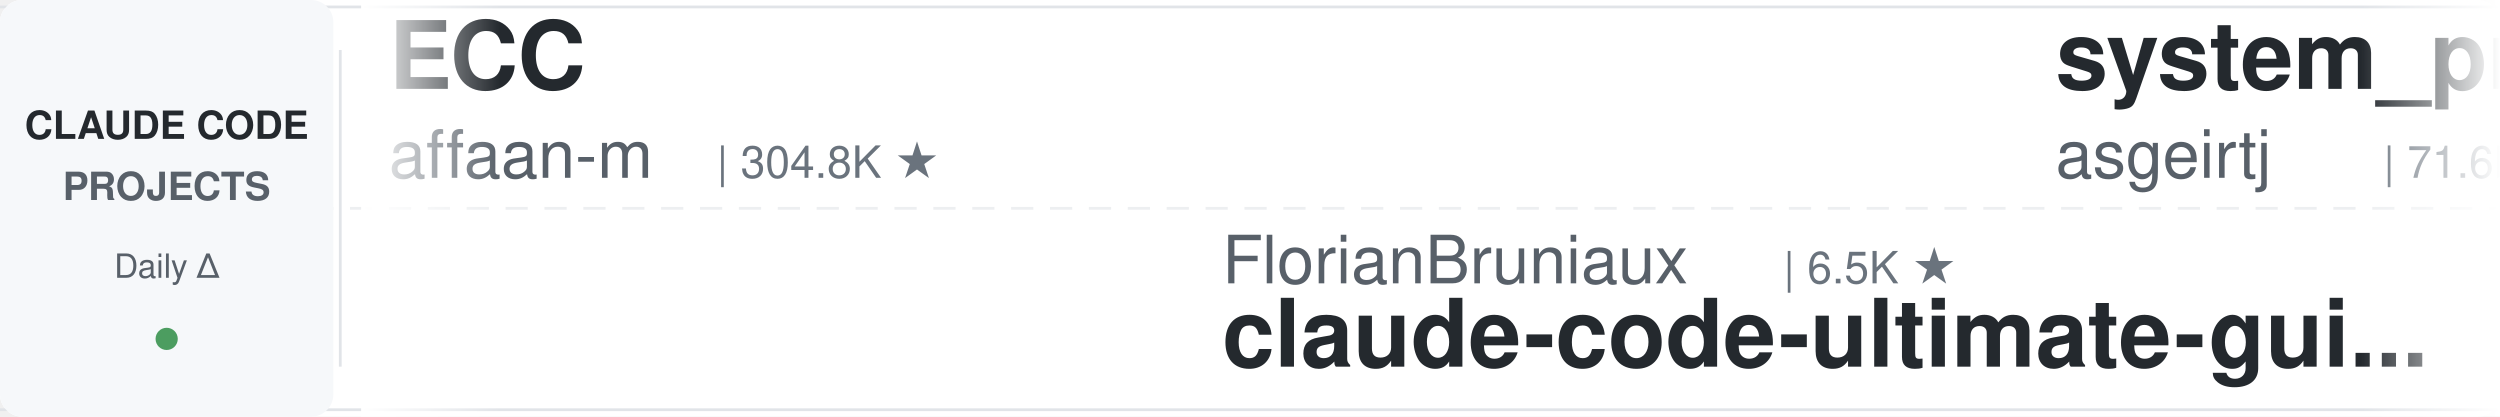
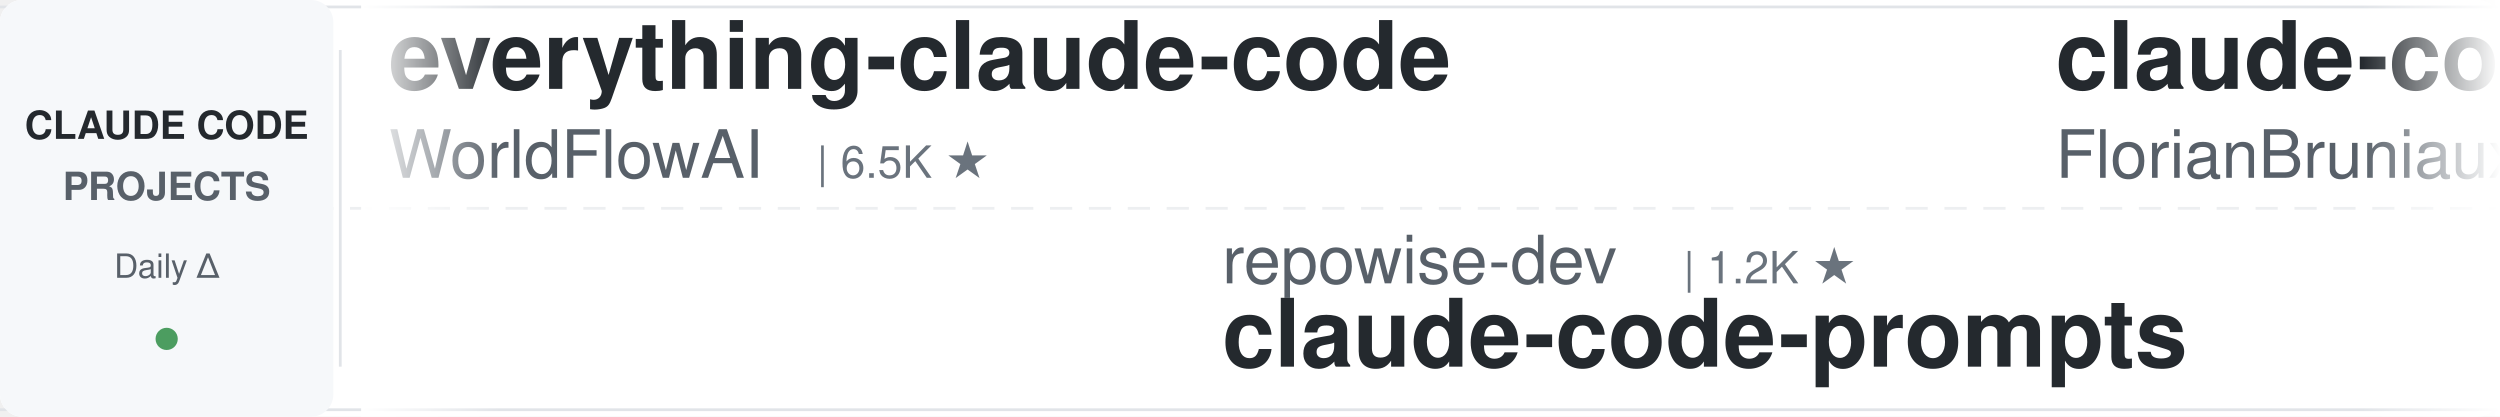
<svg xmlns="http://www.w3.org/2000/svg" width="900" height="150">
  <defs>
    <linearGradient id="leftFade" x1="0%" y1="0%" x2="100%" y2="0%">
      <stop offset="0%" style="stop-color:#ffffff;stop-opacity:1" />
      <stop offset="100%" style="stop-color:#ffffff;stop-opacity:0" />
    </linearGradient>
    <linearGradient id="rightFade" x1="0%" y1="0%" x2="100%" y2="0%">
      <stop offset="0%" style="stop-color:#ffffff;stop-opacity:0" />
      <stop offset="100%" style="stop-color:#ffffff;stop-opacity:1" />
    </linearGradient>
  </defs>
  <rect width="900" height="150" fill="#ffffff" rx="8" />
  <rect x="0" y="2" width="900" height="1" fill="#e1e4e8" />
  <rect x="0" y="147" width="900" height="1" fill="#e1e4e8" />
  <line x1="0" y1="75" x2="900" y2="75" stroke="#e1e4e8" stroke-width="1" stroke-dasharray="8 6" opacity="0.6" />
  <rect x="0" y="0" width="120" height="150" fill="#f6f8fa" rx="8" />
  <text x="60" y="50" font-family="-apple-system, BlinkMacSystemFont, 'Segoe UI', Helvetica, Arial, sans-serif" font-size="14" font-weight="600" fill="#24292e" text-anchor="middle">CLAUDE CODE</text>
  <text x="60" y="72" font-family="-apple-system, BlinkMacSystemFont, 'Segoe UI', Helvetica, Arial, sans-serif" font-size="14" font-weight="600" fill="#586069" text-anchor="middle">PROJECTS</text>
  <text x="60" y="100" font-family="-apple-system, BlinkMacSystemFont, 'Segoe UI', Helvetica, Arial, sans-serif" font-size="12" font-weight="500" fill="#586069" text-anchor="middle">Daily Δ</text>
  <circle cx="60" cy="122" r="4" fill="#22863a" opacity="0.8" />
  <rect x="122" y="18" width="1" height="114" fill="#e1e4e8" />
  <clipPath id="tickerClip">
    <rect x="130" y="0" width="770" height="150" />
  </clipPath>
  <g clip-path="url(#tickerClip)">
    <g id="tickerItems">
      <animateTransform attributeName="transform" attributeType="XML" type="translate" from="0 0" to="-3000 0" dur="54s" repeatCount="indefinite" />
      <g transform="translate(0, 0)">
-         <text x="140" y="32" font-family="-apple-system, BlinkMacSystemFont, 'Segoe UI', Helvetica, Arial, sans-serif" font-size="34" font-weight="600" fill="#24292e">ECC</text>
-         <text x="140" y="64" font-family="-apple-system, BlinkMacSystemFont, 'Segoe UI', Helvetica, Arial, sans-serif" font-size="24" font-weight="400" fill="#586069">affaan-m</text>
-         <text x="258" y="64" font-family="-apple-system, BlinkMacSystemFont, 'Segoe UI', Helvetica, Arial, sans-serif" font-size="16" font-weight="500" fill="#6a737d">| 304.8K ★</text>
+         <text x="140" y="32" font-family="-apple-system, BlinkMacSystemFont, 'Segoe UI', Helvetica, Arial, sans-serif" font-size="34" font-weight="600" fill="#24292e">everything-claude-code</text>
+         <text x="140" y="64" font-family="-apple-system, BlinkMacSystemFont, 'Segoe UI', Helvetica, Arial, sans-serif" font-size="24" font-weight="400" fill="#586069">WorldFlowAI</text>
+         <text x="294" y="64" font-family="-apple-system, BlinkMacSystemFont, 'Segoe UI', Helvetica, Arial, sans-serif" font-size="16" font-weight="500" fill="#6a737d">| 6.5K ★</text>
      </g>
      <g transform="translate(300, 0)">
-         <text x="140" y="102" font-family="-apple-system, BlinkMacSystemFont, 'Segoe UI', Helvetica, Arial, sans-serif" font-size="24" font-weight="400" fill="#586069">FlorianBruniaux</text>
-         <text x="342" y="102" font-family="-apple-system, BlinkMacSystemFont, 'Segoe UI', Helvetica, Arial, sans-serif" font-size="16" font-weight="500" fill="#6a737d">| 6.5K ★</text>
-         <text x="140" y="132" font-family="-apple-system, BlinkMacSystemFont, 'Segoe UI', Helvetica, Arial, sans-serif" font-size="34" font-weight="600" fill="#24292e">claude-code-ultimate-gui...</text>
-       </g>
-       <g transform="translate(600, 0)">
-         <text x="140" y="32" font-family="-apple-system, BlinkMacSystemFont, 'Segoe UI', Helvetica, Arial, sans-serif" font-size="34" font-weight="600" fill="#24292e">system_prompts_leaks</text>
-         <text x="140" y="64" font-family="-apple-system, BlinkMacSystemFont, 'Segoe UI', Helvetica, Arial, sans-serif" font-size="24" font-weight="400" fill="#586069">asgeirtj</text>
-         <text x="258" y="64" font-family="-apple-system, BlinkMacSystemFont, 'Segoe UI', Helvetica, Arial, sans-serif" font-size="16" font-weight="500" fill="#6a737d">| 71.6K ★</text>
-       </g>
-       <g transform="translate(900, 0)">
-         <text x="140" y="102" font-family="-apple-system, BlinkMacSystemFont, 'Segoe UI', Helvetica, Arial, sans-serif" font-size="24" font-weight="400" fill="#586069">ccplugins</text>
-         <text x="270" y="102" font-family="-apple-system, BlinkMacSystemFont, 'Segoe UI', Helvetica, Arial, sans-serif" font-size="16" font-weight="500" fill="#6a737d">| 1.0K ★</text>
-         <text x="140" y="132" font-family="-apple-system, BlinkMacSystemFont, 'Segoe UI', Helvetica, Arial, sans-serif" font-size="34" font-weight="600" fill="#24292e">awesome-claude-code-plug...</text>
-       </g>
-       <g transform="translate(1200, 0)">
-         <text x="140" y="32" font-family="-apple-system, BlinkMacSystemFont, 'Segoe UI', Helvetica, Arial, sans-serif" font-size="34" font-weight="600" fill="#24292e">claude-code-local</text>
-         <text x="140" y="64" font-family="-apple-system, BlinkMacSystemFont, 'Segoe UI', Helvetica, Arial, sans-serif" font-size="24" font-weight="400" fill="#586069">nicedreamzapp</text>
-         <text x="318" y="64" font-family="-apple-system, BlinkMacSystemFont, 'Segoe UI', Helvetica, Arial, sans-serif" font-size="16" font-weight="500" fill="#6a737d">| 3.5K ★</text>
-       </g>
-       <g transform="translate(1500, 0)">
        <text x="140" y="102" font-family="-apple-system, BlinkMacSystemFont, 'Segoe UI', Helvetica, Arial, sans-serif" font-size="24" font-weight="400" fill="#586069">repowise-dev</text>
        <text x="306" y="102" font-family="-apple-system, BlinkMacSystemFont, 'Segoe UI', Helvetica, Arial, sans-serif" font-size="16" font-weight="500" fill="#6a737d">| 1.2K ★</text>
        <text x="140" y="132" font-family="-apple-system, BlinkMacSystemFont, 'Segoe UI', Helvetica, Arial, sans-serif" font-size="34" font-weight="600" fill="#24292e">claude-code-prompts</text>
      </g>
+       <g transform="translate(600, 0)">
+         <text x="140" y="32" font-family="-apple-system, BlinkMacSystemFont, 'Segoe UI', Helvetica, Arial, sans-serif" font-size="34" font-weight="600" fill="#24292e">claude-code-ultimate-gui...</text>
+         <text x="140" y="64" font-family="-apple-system, BlinkMacSystemFont, 'Segoe UI', Helvetica, Arial, sans-serif" font-size="24" font-weight="400" fill="#586069">FlorianBruniaux</text>
+         <text x="342" y="64" font-family="-apple-system, BlinkMacSystemFont, 'Segoe UI', Helvetica, Arial, sans-serif" font-size="16" font-weight="500" fill="#6a737d">| 6.5K ★</text>
+       </g>
+       <g transform="translate(900, 0)">
+         <text x="140" y="102" font-family="-apple-system, BlinkMacSystemFont, 'Segoe UI', Helvetica, Arial, sans-serif" font-size="24" font-weight="400" fill="#586069">wanshuiyin</text>
+         <text x="282" y="102" font-family="-apple-system, BlinkMacSystemFont, 'Segoe UI', Helvetica, Arial, sans-serif" font-size="16" font-weight="500" fill="#6a737d">| 19.4K ★</text>
+         <text x="140" y="132" font-family="-apple-system, BlinkMacSystemFont, 'Segoe UI', Helvetica, Arial, sans-serif" font-size="34" font-weight="600" fill="#24292e">Auto-claude-code-researc...</text>
+       </g>
+       <g transform="translate(1200, 0)">
+         <text x="140" y="32" font-family="-apple-system, BlinkMacSystemFont, 'Segoe UI', Helvetica, Arial, sans-serif" font-size="34" font-weight="600" fill="#24292e">claude-code-from-source</text>
+         <text x="140" y="64" font-family="-apple-system, BlinkMacSystemFont, 'Segoe UI', Helvetica, Arial, sans-serif" font-size="24" font-weight="400" fill="#586069">alejandrobalderas</text>
+         <text x="366" y="64" font-family="-apple-system, BlinkMacSystemFont, 'Segoe UI', Helvetica, Arial, sans-serif" font-size="16" font-weight="500" fill="#6a737d">| 3.0K ★</text>
+       </g>
+       <g transform="translate(1500, 0)">
+         <text x="140" y="102" font-family="-apple-system, BlinkMacSystemFont, 'Segoe UI', Helvetica, Arial, sans-serif" font-size="24" font-weight="400" fill="#586069">jqueryscript</text>
+         <text x="306" y="102" font-family="-apple-system, BlinkMacSystemFont, 'Segoe UI', Helvetica, Arial, sans-serif" font-size="16" font-weight="500" fill="#6a737d">| 553 ★</text>
+         <text x="140" y="132" font-family="-apple-system, BlinkMacSystemFont, 'Segoe UI', Helvetica, Arial, sans-serif" font-size="34" font-weight="600" fill="#24292e">awesome-claude-code</text>
+       </g>
      <g transform="translate(1800, 0)">
-         <text x="140" y="32" font-family="-apple-system, BlinkMacSystemFont, 'Segoe UI', Helvetica, Arial, sans-serif" font-size="34" font-weight="600" fill="#24292e">claude-code-telegram</text>
-         <text x="140" y="64" font-family="-apple-system, BlinkMacSystemFont, 'Segoe UI', Helvetica, Arial, sans-serif" font-size="24" font-weight="400" fill="#586069">overwirehq</text>
-         <text x="282" y="64" font-family="-apple-system, BlinkMacSystemFont, 'Segoe UI', Helvetica, Arial, sans-serif" font-size="16" font-weight="500" fill="#6a737d">| 2.8K ★</text>
+         <text x="140" y="32" font-family="-apple-system, BlinkMacSystemFont, 'Segoe UI', Helvetica, Arial, sans-serif" font-size="34" font-weight="600" fill="#24292e">claude_codex_bridge</text>
+         <text x="140" y="64" font-family="-apple-system, BlinkMacSystemFont, 'Segoe UI', Helvetica, Arial, sans-serif" font-size="24" font-weight="400" fill="#586069">SeemSeam</text>
+         <text x="258" y="64" font-family="-apple-system, BlinkMacSystemFont, 'Segoe UI', Helvetica, Arial, sans-serif" font-size="16" font-weight="500" fill="#6a737d">| 3.6K ★</text>
      </g>
      <g transform="translate(2100, 0)">
-         <text x="140" y="102" font-family="-apple-system, BlinkMacSystemFont, 'Segoe UI', Helvetica, Arial, sans-serif" font-size="24" font-weight="400" fill="#586069">musistudio</text>
-         <text x="282" y="102" font-family="-apple-system, BlinkMacSystemFont, 'Segoe UI', Helvetica, Arial, sans-serif" font-size="16" font-weight="500" fill="#6a737d">| 38.2K ★</text>
-         <text x="140" y="132" font-family="-apple-system, BlinkMacSystemFont, 'Segoe UI', Helvetica, Arial, sans-serif" font-size="34" font-weight="600" fill="#24292e">claude-code-router</text>
+         <text x="140" y="102" font-family="-apple-system, BlinkMacSystemFont, 'Segoe UI', Helvetica, Arial, sans-serif" font-size="24" font-weight="400" fill="#586069">Cranot</text>
+         <text x="234" y="102" font-family="-apple-system, BlinkMacSystemFont, 'Segoe UI', Helvetica, Arial, sans-serif" font-size="16" font-weight="500" fill="#6a737d">| 2.9K ★</text>
+         <text x="140" y="132" font-family="-apple-system, BlinkMacSystemFont, 'Segoe UI', Helvetica, Arial, sans-serif" font-size="34" font-weight="600" fill="#24292e">claude-code-guide</text>
      </g>
      <g transform="translate(2400, 0)">
-         <text x="140" y="32" font-family="-apple-system, BlinkMacSystemFont, 'Segoe UI', Helvetica, Arial, sans-serif" font-size="34" font-weight="600" fill="#24292e">arcads-claude-code-mrpai...</text>
-         <text x="140" y="64" font-family="-apple-system, BlinkMacSystemFont, 'Segoe UI', Helvetica, Arial, sans-serif" font-size="24" font-weight="400" fill="#586069">mrpaidsocial</text>
-         <text x="306" y="64" font-family="-apple-system, BlinkMacSystemFont, 'Segoe UI', Helvetica, Arial, sans-serif" font-size="16" font-weight="500" fill="#6a737d">| 1.7K ★</text>
+         <text x="140" y="32" font-family="-apple-system, BlinkMacSystemFont, 'Segoe UI', Helvetica, Arial, sans-serif" font-size="34" font-weight="600" fill="#24292e">claude-code-base-action</text>
+         <text x="140" y="64" font-family="-apple-system, BlinkMacSystemFont, 'Segoe UI', Helvetica, Arial, sans-serif" font-size="24" font-weight="400" fill="#586069">anthropics</text>
+         <text x="282" y="64" font-family="-apple-system, BlinkMacSystemFont, 'Segoe UI', Helvetica, Arial, sans-serif" font-size="16" font-weight="500" fill="#6a737d">| 1.1K ★</text>
      </g>
      <g transform="translate(2700, 0)">
-         <text x="140" y="102" font-family="-apple-system, BlinkMacSystemFont, 'Segoe UI', Helvetica, Arial, sans-serif" font-size="24" font-weight="400" fill="#586069">anthropics</text>
-         <text x="282" y="102" font-family="-apple-system, BlinkMacSystemFont, 'Segoe UI', Helvetica, Arial, sans-serif" font-size="16" font-weight="500" fill="#6a737d">| 7.0K ★</text>
-         <text x="140" y="132" font-family="-apple-system, BlinkMacSystemFont, 'Segoe UI', Helvetica, Arial, sans-serif" font-size="34" font-weight="600" fill="#24292e">claude-code-security-rev...</text>
+         <text x="140" y="102" font-family="-apple-system, BlinkMacSystemFont, 'Segoe UI', Helvetica, Arial, sans-serif" font-size="24" font-weight="400" fill="#586069">Yuyz0112</text>
+         <text x="258" y="102" font-family="-apple-system, BlinkMacSystemFont, 'Segoe UI', Helvetica, Arial, sans-serif" font-size="16" font-weight="500" fill="#6a737d">| 2.5K ★</text>
+         <text x="140" y="132" font-family="-apple-system, BlinkMacSystemFont, 'Segoe UI', Helvetica, Arial, sans-serif" font-size="34" font-weight="600" fill="#24292e">claude-code-reverse</text>
      </g>
      <g transform="translate(3000, 0)">
-         <text x="140" y="32" font-family="-apple-system, BlinkMacSystemFont, 'Segoe UI', Helvetica, Arial, sans-serif" font-size="34" font-weight="600" fill="#24292e">ECC</text>
-         <text x="140" y="64" font-family="-apple-system, BlinkMacSystemFont, 'Segoe UI', Helvetica, Arial, sans-serif" font-size="24" font-weight="400" fill="#586069">affaan-m</text>
-         <text x="258" y="64" font-family="-apple-system, BlinkMacSystemFont, 'Segoe UI', Helvetica, Arial, sans-serif" font-size="16" font-weight="500" fill="#6a737d">| 304.8K ★</text>
+         <text x="140" y="32" font-family="-apple-system, BlinkMacSystemFont, 'Segoe UI', Helvetica, Arial, sans-serif" font-size="34" font-weight="600" fill="#24292e">everything-claude-code</text>
+         <text x="140" y="64" font-family="-apple-system, BlinkMacSystemFont, 'Segoe UI', Helvetica, Arial, sans-serif" font-size="24" font-weight="400" fill="#586069">WorldFlowAI</text>
+         <text x="294" y="64" font-family="-apple-system, BlinkMacSystemFont, 'Segoe UI', Helvetica, Arial, sans-serif" font-size="16" font-weight="500" fill="#6a737d">| 6.5K ★</text>
      </g>
      <g transform="translate(3300, 0)">
-         <text x="140" y="102" font-family="-apple-system, BlinkMacSystemFont, 'Segoe UI', Helvetica, Arial, sans-serif" font-size="24" font-weight="400" fill="#586069">FlorianBruniaux</text>
-         <text x="342" y="102" font-family="-apple-system, BlinkMacSystemFont, 'Segoe UI', Helvetica, Arial, sans-serif" font-size="16" font-weight="500" fill="#6a737d">| 6.5K ★</text>
-         <text x="140" y="132" font-family="-apple-system, BlinkMacSystemFont, 'Segoe UI', Helvetica, Arial, sans-serif" font-size="34" font-weight="600" fill="#24292e">claude-code-ultimate-gui...</text>
+         <text x="140" y="102" font-family="-apple-system, BlinkMacSystemFont, 'Segoe UI', Helvetica, Arial, sans-serif" font-size="24" font-weight="400" fill="#586069">repowise-dev</text>
+         <text x="306" y="102" font-family="-apple-system, BlinkMacSystemFont, 'Segoe UI', Helvetica, Arial, sans-serif" font-size="16" font-weight="500" fill="#6a737d">| 1.2K ★</text>
+         <text x="140" y="132" font-family="-apple-system, BlinkMacSystemFont, 'Segoe UI', Helvetica, Arial, sans-serif" font-size="34" font-weight="600" fill="#24292e">claude-code-prompts</text>
      </g>
      <g transform="translate(3600, 0)">
-         <text x="140" y="32" font-family="-apple-system, BlinkMacSystemFont, 'Segoe UI', Helvetica, Arial, sans-serif" font-size="34" font-weight="600" fill="#24292e">system_prompts_leaks</text>
-         <text x="140" y="64" font-family="-apple-system, BlinkMacSystemFont, 'Segoe UI', Helvetica, Arial, sans-serif" font-size="24" font-weight="400" fill="#586069">asgeirtj</text>
-         <text x="258" y="64" font-family="-apple-system, BlinkMacSystemFont, 'Segoe UI', Helvetica, Arial, sans-serif" font-size="16" font-weight="500" fill="#6a737d">| 71.6K ★</text>
+         <text x="140" y="32" font-family="-apple-system, BlinkMacSystemFont, 'Segoe UI', Helvetica, Arial, sans-serif" font-size="34" font-weight="600" fill="#24292e">claude-code-ultimate-gui...</text>
+         <text x="140" y="64" font-family="-apple-system, BlinkMacSystemFont, 'Segoe UI', Helvetica, Arial, sans-serif" font-size="24" font-weight="400" fill="#586069">FlorianBruniaux</text>
+         <text x="342" y="64" font-family="-apple-system, BlinkMacSystemFont, 'Segoe UI', Helvetica, Arial, sans-serif" font-size="16" font-weight="500" fill="#6a737d">| 6.5K ★</text>
      </g>
      <g transform="translate(3900, 0)">
-         <text x="140" y="102" font-family="-apple-system, BlinkMacSystemFont, 'Segoe UI', Helvetica, Arial, sans-serif" font-size="24" font-weight="400" fill="#586069">ccplugins</text>
-         <text x="270" y="102" font-family="-apple-system, BlinkMacSystemFont, 'Segoe UI', Helvetica, Arial, sans-serif" font-size="16" font-weight="500" fill="#6a737d">| 1.0K ★</text>
-         <text x="140" y="132" font-family="-apple-system, BlinkMacSystemFont, 'Segoe UI', Helvetica, Arial, sans-serif" font-size="34" font-weight="600" fill="#24292e">awesome-claude-code-plug...</text>
+         <text x="140" y="102" font-family="-apple-system, BlinkMacSystemFont, 'Segoe UI', Helvetica, Arial, sans-serif" font-size="24" font-weight="400" fill="#586069">wanshuiyin</text>
+         <text x="282" y="102" font-family="-apple-system, BlinkMacSystemFont, 'Segoe UI', Helvetica, Arial, sans-serif" font-size="16" font-weight="500" fill="#6a737d">| 19.4K ★</text>
+         <text x="140" y="132" font-family="-apple-system, BlinkMacSystemFont, 'Segoe UI', Helvetica, Arial, sans-serif" font-size="34" font-weight="600" fill="#24292e">Auto-claude-code-researc...</text>
      </g>
    </g>
  </g>
  <rect x="130" y="0" width="50" height="150" fill="url(#leftFade)" />
  <rect x="850" y="0" width="50" height="150" fill="url(#rightFade)" />
</svg>
